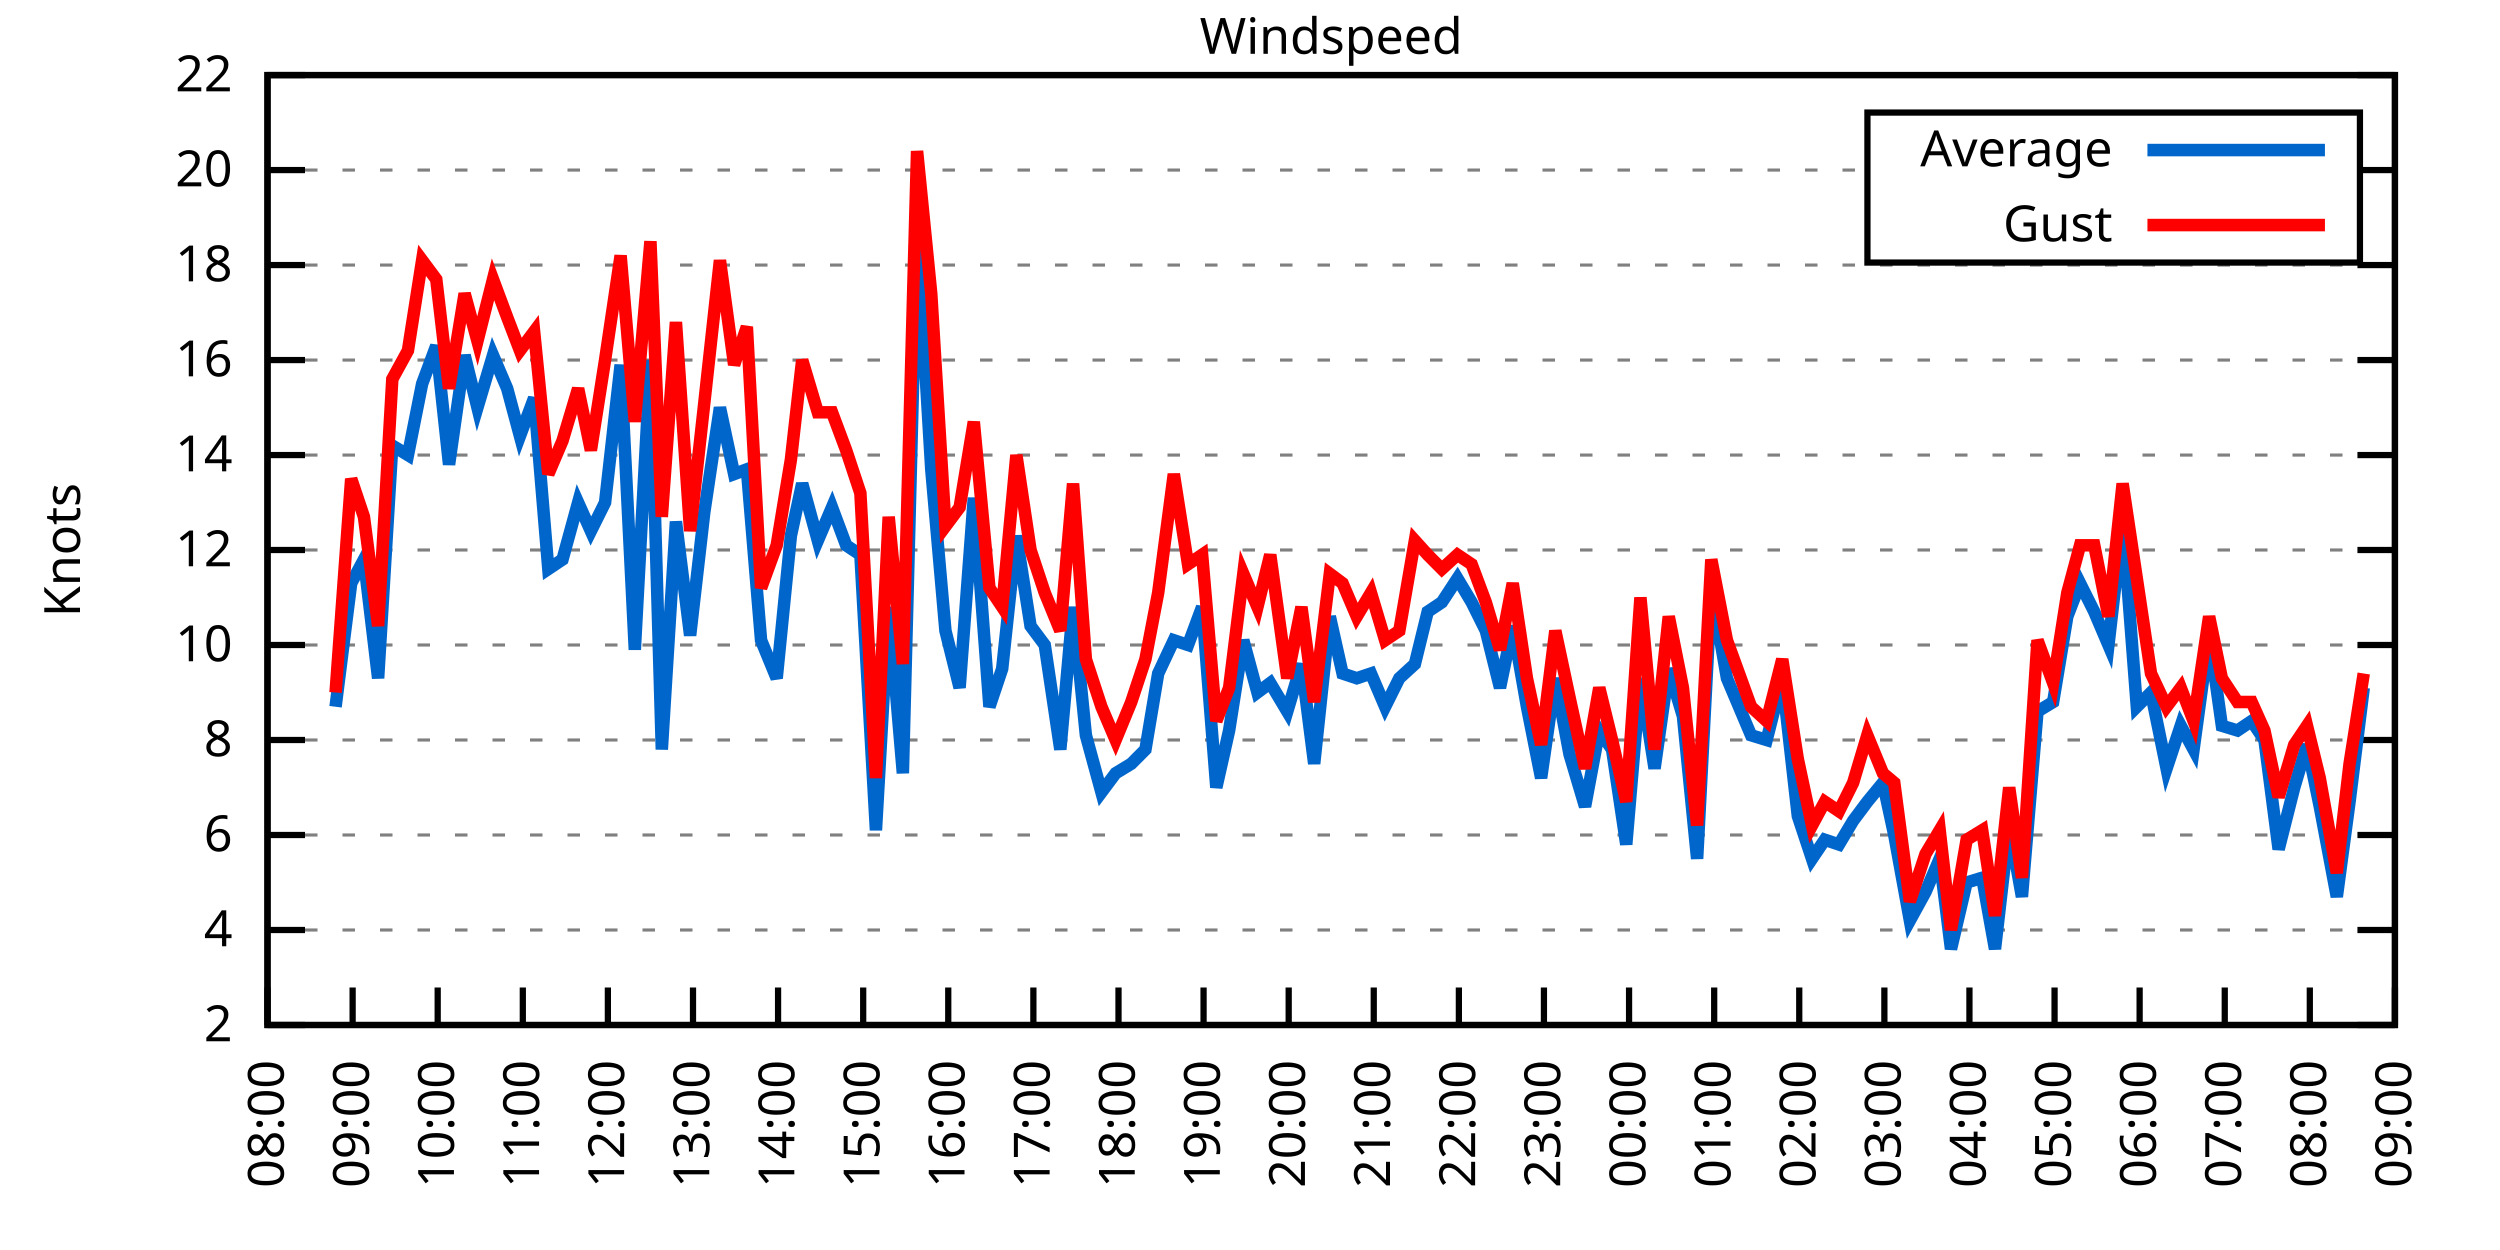
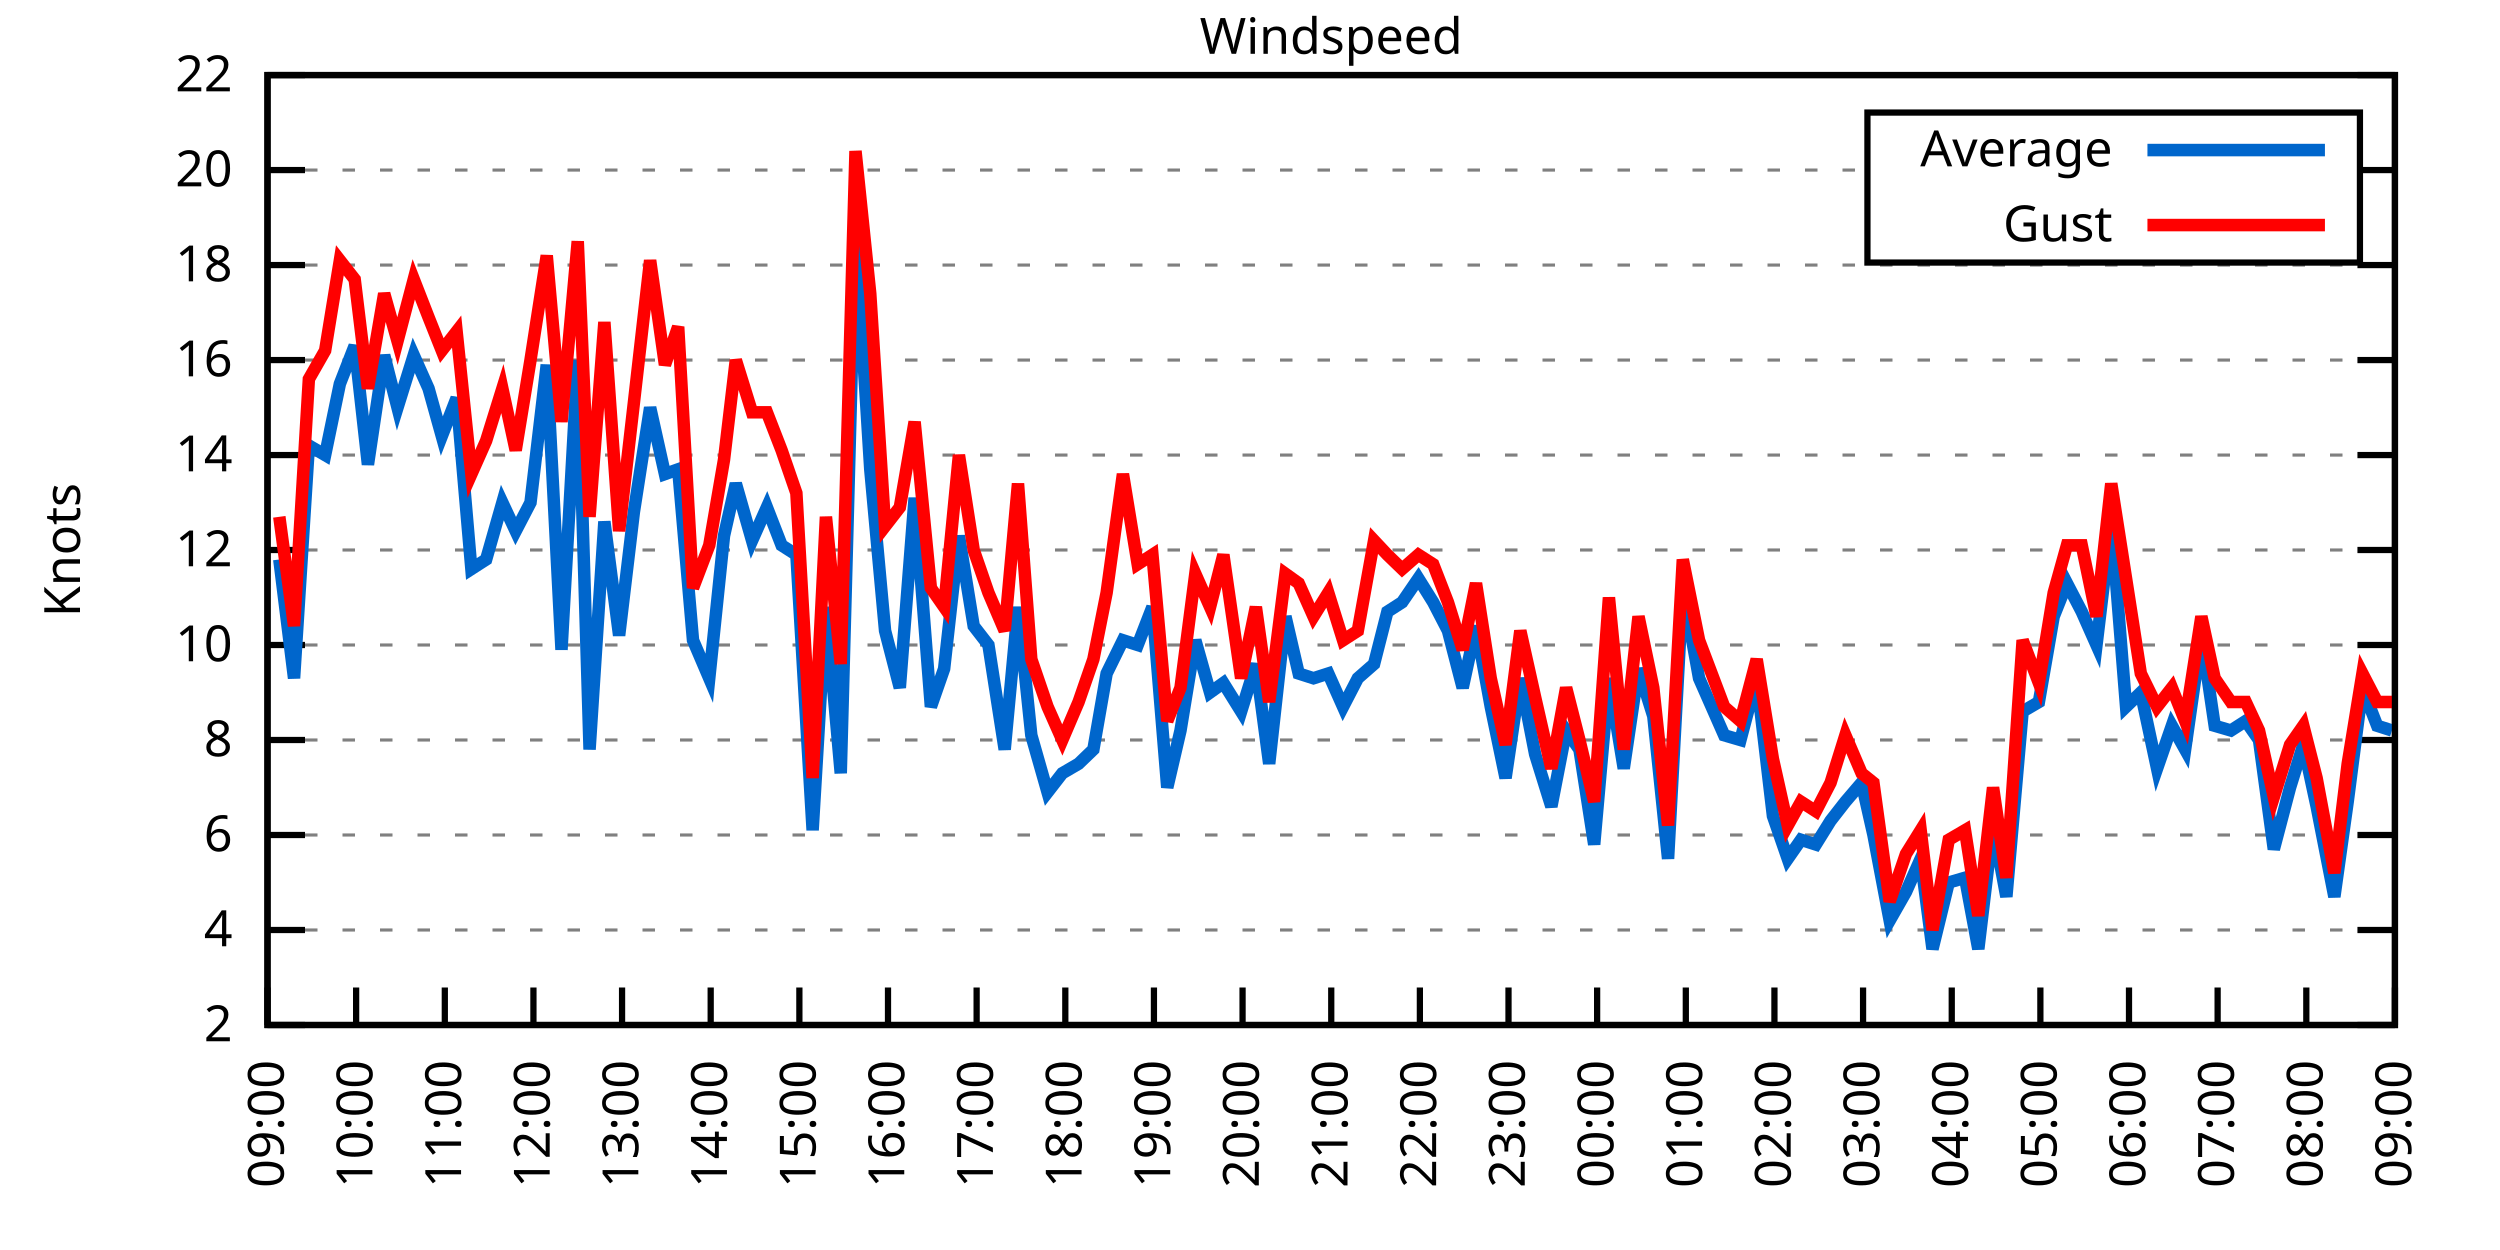
<svg xmlns="http://www.w3.org/2000/svg" xmlns:xlink="http://www.w3.org/1999/xlink" width="400" height="200" viewBox="0 0 400 200">
  <g id="gnuplot_canvas">
    <rect x="0" y="0" width="400" height="200" fill="none" />
    <defs>
      <circle id="gpDot" r="0.5" stroke-width="0.5" stroke="currentColor" />
      <path id="gpPt0" stroke-width="0.333" stroke="currentColor" d="M-1,0 h2 M0,-1 v2" />
      <path id="gpPt1" stroke-width="0.333" stroke="currentColor" d="M-1,-1 L1,1 M1,-1 L-1,1" />
      <path id="gpPt2" stroke-width="0.333" stroke="currentColor" d="M-1,0 L1,0 M0,-1 L0,1 M-1,-1 L1,1 M-1,1 L1,-1" />
      <rect id="gpPt3" stroke-width="0.333" stroke="currentColor" x="-1" y="-1" width="2" height="2" />
      <rect id="gpPt4" stroke-width="0.333" stroke="currentColor" fill="currentColor" x="-1" y="-1" width="2" height="2" />
      <circle id="gpPt5" stroke-width="0.333" stroke="currentColor" cx="0" cy="0" r="1" />
      <use xlink:href="#gpPt5" id="gpPt6" fill="currentColor" stroke="none" />
      <path id="gpPt7" stroke-width="0.333" stroke="currentColor" d="M0,-1.33 L-1.33,0.67 L1.33,0.67 z" />
      <use xlink:href="#gpPt7" id="gpPt8" fill="currentColor" stroke="none" />
      <use xlink:href="#gpPt7" id="gpPt9" stroke="currentColor" transform="rotate(180)" />
      <use xlink:href="#gpPt9" id="gpPt10" fill="currentColor" stroke="none" />
      <use xlink:href="#gpPt3" id="gpPt11" stroke="currentColor" transform="rotate(45)" />
      <use xlink:href="#gpPt11" id="gpPt12" fill="currentColor" stroke="none" />
      <path id="gpPt13" stroke-width="0.333" stroke="currentColor" d="M0,1.330 L1.265,0.411 L0.782,-1.067 L-0.782,-1.076 L-1.265,0.411 z" />
      <use xlink:href="#gpPt13" id="gpPt14" fill="currentColor" stroke="none" />
      <filter id="textbox" filterUnits="objectBoundingBox" x="0" y="0" height="1" width="1">
        <feFlood flood-color="white" flood-opacity="1" result="bgnd" />
        <feComposite in="SourceGraphic" in2="bgnd" operator="atop" />
      </filter>
      <filter id="greybox" filterUnits="objectBoundingBox" x="0" y="0" height="1" width="1">
        <feFlood flood-color="lightgrey" flood-opacity="1" result="grey" />
        <feComposite in="SourceGraphic" in2="grey" operator="atop" />
      </filter>
    </defs>
    <g fill="none" color="white" stroke="currentColor" stroke-width="1.00" stroke-linecap="butt" stroke-linejoin="miter">
</g>
    <g fill="none" color="black" stroke="currentColor" stroke-width="1.00" stroke-linecap="butt" stroke-linejoin="miter">
      <g stroke="none" shape-rendering="crispEdges">
        <polygon fill="rgb(255, 255, 255)" points="42.80,164.00 383.18,164.00 383.18,12.02 42.80,12.02 " />
      </g>
    </g>
    <g fill="none" color="black" stroke="currentColor" stroke-width="1.00" stroke-linecap="butt" stroke-linejoin="miter">
</g>
    <g fill="none" color="black" stroke="black" stroke-width="0.50" stroke-linecap="butt" stroke-linejoin="miter">
</g>
    <g fill="none" color="gray" stroke="currentColor" stroke-width="0.50" stroke-linecap="butt" stroke-linejoin="miter">
      <path stroke="gray" stroke-dasharray="2,4" class="gridline" d="M42.80,164.00 L383.19,164.00  " />
    </g>
    <g fill="none" color="gray" stroke="gray" stroke-width="1.00" stroke-linecap="butt" stroke-linejoin="miter">
</g>
    <g fill="none" color="black" stroke="currentColor" stroke-width="1.00" stroke-linecap="butt" stroke-linejoin="miter">
      <path stroke="black" d="M42.80,164.00 L48.80,164.00 M383.19,164.00 L377.19,164.00  " />
      <g transform="translate(37.20,166.60)" stroke="none" fill="black" font-family="Sans" font-size="8.00" text-anchor="end">
        <text>
          <tspan font-family="Sans"> 2</tspan>
        </text>
      </g>
    </g>
    <g fill="none" color="black" stroke="currentColor" stroke-width="1.00" stroke-linecap="butt" stroke-linejoin="miter">
</g>
    <g fill="none" color="black" stroke="black" stroke-width="0.50" stroke-linecap="butt" stroke-linejoin="miter">
</g>
    <g fill="none" color="gray" stroke="currentColor" stroke-width="0.50" stroke-linecap="butt" stroke-linejoin="miter">
      <path stroke="gray" stroke-dasharray="2,4" class="gridline" d="M42.80,148.80 L383.19,148.80  " />
    </g>
    <g fill="none" color="gray" stroke="gray" stroke-width="1.00" stroke-linecap="butt" stroke-linejoin="miter">
</g>
    <g fill="none" color="black" stroke="currentColor" stroke-width="1.00" stroke-linecap="butt" stroke-linejoin="miter">
      <path stroke="black" d="M42.80,148.80 L48.80,148.80 M383.19,148.80 L377.19,148.80  " />
      <g transform="translate(37.20,151.40)" stroke="none" fill="black" font-family="Sans" font-size="8.00" text-anchor="end">
        <text>
          <tspan font-family="Sans"> 4</tspan>
        </text>
      </g>
    </g>
    <g fill="none" color="black" stroke="currentColor" stroke-width="1.00" stroke-linecap="butt" stroke-linejoin="miter">
</g>
    <g fill="none" color="black" stroke="black" stroke-width="0.50" stroke-linecap="butt" stroke-linejoin="miter">
</g>
    <g fill="none" color="gray" stroke="currentColor" stroke-width="0.50" stroke-linecap="butt" stroke-linejoin="miter">
      <path stroke="gray" stroke-dasharray="2,4" class="gridline" d="M42.80,133.60 L383.19,133.60  " />
    </g>
    <g fill="none" color="gray" stroke="gray" stroke-width="1.00" stroke-linecap="butt" stroke-linejoin="miter">
</g>
    <g fill="none" color="black" stroke="currentColor" stroke-width="1.00" stroke-linecap="butt" stroke-linejoin="miter">
      <path stroke="black" d="M42.80,133.60 L48.80,133.60 M383.19,133.60 L377.19,133.60  " />
      <g transform="translate(37.20,136.20)" stroke="none" fill="black" font-family="Sans" font-size="8.00" text-anchor="end">
        <text>
          <tspan font-family="Sans"> 6</tspan>
        </text>
      </g>
    </g>
    <g fill="none" color="black" stroke="currentColor" stroke-width="1.00" stroke-linecap="butt" stroke-linejoin="miter">
</g>
    <g fill="none" color="black" stroke="black" stroke-width="0.50" stroke-linecap="butt" stroke-linejoin="miter">
</g>
    <g fill="none" color="gray" stroke="currentColor" stroke-width="0.50" stroke-linecap="butt" stroke-linejoin="miter">
      <path stroke="gray" stroke-dasharray="2,4" class="gridline" d="M42.80,118.40 L383.19,118.40  " />
    </g>
    <g fill="none" color="gray" stroke="gray" stroke-width="1.00" stroke-linecap="butt" stroke-linejoin="miter">
</g>
    <g fill="none" color="black" stroke="currentColor" stroke-width="1.00" stroke-linecap="butt" stroke-linejoin="miter">
      <path stroke="black" d="M42.80,118.40 L48.80,118.40 M383.19,118.40 L377.19,118.40  " />
      <g transform="translate(37.20,121.00)" stroke="none" fill="black" font-family="Sans" font-size="8.00" text-anchor="end">
        <text>
          <tspan font-family="Sans"> 8</tspan>
        </text>
      </g>
    </g>
    <g fill="none" color="black" stroke="currentColor" stroke-width="1.00" stroke-linecap="butt" stroke-linejoin="miter">
</g>
    <g fill="none" color="black" stroke="black" stroke-width="0.50" stroke-linecap="butt" stroke-linejoin="miter">
</g>
    <g fill="none" color="gray" stroke="currentColor" stroke-width="0.50" stroke-linecap="butt" stroke-linejoin="miter">
      <path stroke="gray" stroke-dasharray="2,4" class="gridline" d="M42.80,103.20 L383.19,103.20  " />
    </g>
    <g fill="none" color="gray" stroke="gray" stroke-width="1.00" stroke-linecap="butt" stroke-linejoin="miter">
</g>
    <g fill="none" color="black" stroke="currentColor" stroke-width="1.00" stroke-linecap="butt" stroke-linejoin="miter">
      <path stroke="black" d="M42.80,103.20 L48.80,103.20 M383.19,103.20 L377.19,103.20  " />
      <g transform="translate(37.20,105.80)" stroke="none" fill="black" font-family="Sans" font-size="8.00" text-anchor="end">
        <text>
          <tspan font-family="Sans"> 10</tspan>
        </text>
      </g>
    </g>
    <g fill="none" color="black" stroke="currentColor" stroke-width="1.00" stroke-linecap="butt" stroke-linejoin="miter">
</g>
    <g fill="none" color="black" stroke="black" stroke-width="0.50" stroke-linecap="butt" stroke-linejoin="miter">
</g>
    <g fill="none" color="gray" stroke="currentColor" stroke-width="0.50" stroke-linecap="butt" stroke-linejoin="miter">
      <path stroke="gray" stroke-dasharray="2,4" class="gridline" d="M42.80,88.00 L383.19,88.00  " />
    </g>
    <g fill="none" color="gray" stroke="gray" stroke-width="1.00" stroke-linecap="butt" stroke-linejoin="miter">
</g>
    <g fill="none" color="black" stroke="currentColor" stroke-width="1.00" stroke-linecap="butt" stroke-linejoin="miter">
      <path stroke="black" d="M42.80,88.00 L48.80,88.00 M383.19,88.00 L377.19,88.00  " />
      <g transform="translate(37.20,90.60)" stroke="none" fill="black" font-family="Sans" font-size="8.00" text-anchor="end">
        <text>
          <tspan font-family="Sans"> 12</tspan>
        </text>
      </g>
    </g>
    <g fill="none" color="black" stroke="currentColor" stroke-width="1.00" stroke-linecap="butt" stroke-linejoin="miter">
</g>
    <g fill="none" color="black" stroke="black" stroke-width="0.50" stroke-linecap="butt" stroke-linejoin="miter">
</g>
    <g fill="none" color="gray" stroke="currentColor" stroke-width="0.50" stroke-linecap="butt" stroke-linejoin="miter">
      <path stroke="gray" stroke-dasharray="2,4" class="gridline" d="M42.80,72.81 L383.19,72.81  " />
    </g>
    <g fill="none" color="gray" stroke="gray" stroke-width="1.00" stroke-linecap="butt" stroke-linejoin="miter">
</g>
    <g fill="none" color="black" stroke="currentColor" stroke-width="1.00" stroke-linecap="butt" stroke-linejoin="miter">
      <path stroke="black" d="M42.80,72.81 L48.80,72.81 M383.19,72.81 L377.19,72.81  " />
      <g transform="translate(37.20,75.41)" stroke="none" fill="black" font-family="Sans" font-size="8.00" text-anchor="end">
        <text>
          <tspan font-family="Sans"> 14</tspan>
        </text>
      </g>
    </g>
    <g fill="none" color="black" stroke="currentColor" stroke-width="1.00" stroke-linecap="butt" stroke-linejoin="miter">
</g>
    <g fill="none" color="black" stroke="black" stroke-width="0.50" stroke-linecap="butt" stroke-linejoin="miter">
</g>
    <g fill="none" color="gray" stroke="currentColor" stroke-width="0.50" stroke-linecap="butt" stroke-linejoin="miter">
      <path stroke="gray" stroke-dasharray="2,4" class="gridline" d="M42.80,57.61 L383.19,57.61  " />
    </g>
    <g fill="none" color="gray" stroke="gray" stroke-width="1.00" stroke-linecap="butt" stroke-linejoin="miter">
</g>
    <g fill="none" color="black" stroke="currentColor" stroke-width="1.00" stroke-linecap="butt" stroke-linejoin="miter">
      <path stroke="black" d="M42.80,57.61 L48.80,57.61 M383.19,57.61 L377.19,57.61  " />
      <g transform="translate(37.20,60.21)" stroke="none" fill="black" font-family="Sans" font-size="8.00" text-anchor="end">
        <text>
          <tspan font-family="Sans"> 16</tspan>
        </text>
      </g>
    </g>
    <g fill="none" color="black" stroke="currentColor" stroke-width="1.00" stroke-linecap="butt" stroke-linejoin="miter">
</g>
    <g fill="none" color="black" stroke="black" stroke-width="0.50" stroke-linecap="butt" stroke-linejoin="miter">
</g>
    <g fill="none" color="gray" stroke="currentColor" stroke-width="0.50" stroke-linecap="butt" stroke-linejoin="miter">
      <path stroke="gray" stroke-dasharray="2,4" class="gridline" d="M42.80,42.41 L383.19,42.41  " />
    </g>
    <g fill="none" color="gray" stroke="gray" stroke-width="1.00" stroke-linecap="butt" stroke-linejoin="miter">
</g>
    <g fill="none" color="black" stroke="currentColor" stroke-width="1.00" stroke-linecap="butt" stroke-linejoin="miter">
      <path stroke="black" d="M42.80,42.41 L48.80,42.41 M383.19,42.41 L377.19,42.41  " />
      <g transform="translate(37.20,45.01)" stroke="none" fill="black" font-family="Sans" font-size="8.00" text-anchor="end">
        <text>
          <tspan font-family="Sans"> 18</tspan>
        </text>
      </g>
    </g>
    <g fill="none" color="black" stroke="currentColor" stroke-width="1.00" stroke-linecap="butt" stroke-linejoin="miter">
</g>
    <g fill="none" color="black" stroke="black" stroke-width="0.50" stroke-linecap="butt" stroke-linejoin="miter">
</g>
    <g fill="none" color="gray" stroke="currentColor" stroke-width="0.50" stroke-linecap="butt" stroke-linejoin="miter">
      <path stroke="gray" stroke-dasharray="2,4" class="gridline" d="M42.80,27.21 L298.79,27.21 M377.59,27.21 L383.19,27.21  " />
    </g>
    <g fill="none" color="gray" stroke="gray" stroke-width="1.00" stroke-linecap="butt" stroke-linejoin="miter">
</g>
    <g fill="none" color="black" stroke="currentColor" stroke-width="1.00" stroke-linecap="butt" stroke-linejoin="miter">
      <path stroke="black" d="M42.80,27.21 L48.80,27.21 M383.19,27.21 L377.19,27.21  " />
      <g transform="translate(37.20,29.81)" stroke="none" fill="black" font-family="Sans" font-size="8.00" text-anchor="end">
        <text>
          <tspan font-family="Sans"> 20</tspan>
        </text>
      </g>
    </g>
    <g fill="none" color="black" stroke="currentColor" stroke-width="1.00" stroke-linecap="butt" stroke-linejoin="miter">
</g>
    <g fill="none" color="black" stroke="black" stroke-width="0.50" stroke-linecap="butt" stroke-linejoin="miter">
</g>
    <g fill="none" color="gray" stroke="currentColor" stroke-width="0.50" stroke-linecap="butt" stroke-linejoin="miter">
      <path stroke="gray" stroke-dasharray="2,4" class="gridline" d="M42.80,12.01 L383.19,12.01  " />
    </g>
    <g fill="none" color="gray" stroke="gray" stroke-width="1.00" stroke-linecap="butt" stroke-linejoin="miter">
</g>
    <g fill="none" color="black" stroke="currentColor" stroke-width="1.00" stroke-linecap="butt" stroke-linejoin="miter">
      <path stroke="black" d="M42.80,12.01 L48.80,12.01 M383.19,12.01 L377.19,12.01  " />
      <g transform="translate(37.20,14.61)" stroke="none" fill="black" font-family="Sans" font-size="8.00" text-anchor="end">
        <text>
          <tspan font-family="Sans"> 22</tspan>
        </text>
      </g>
    </g>
    <g fill="none" color="black" stroke="currentColor" stroke-width="1.00" stroke-linecap="butt" stroke-linejoin="miter">
      <path stroke="black" d="M42.80,164.00 L42.80,158.00  " />
      <g transform="translate(45.40,169.60) rotate(270.00)" stroke="none" fill="black" font-family="Sans" font-size="8.00" text-anchor="end">
        <text>
-           <tspan font-family="Sans">08:00</tspan>
-         </text>
-       </g>
-     </g>
-     <g fill="none" color="black" stroke="currentColor" stroke-width="1.00" stroke-linecap="butt" stroke-linejoin="miter">
-       <path stroke="black" d="M56.42,164.00 L56.42,158.00  " />
-       <g transform="translate(59.02,169.60) rotate(270.00)" stroke="none" fill="black" font-family="Sans" font-size="8.00" text-anchor="end">
-         <text>
          <tspan font-family="Sans">09:00</tspan>
        </text>
      </g>
    </g>
    <g fill="none" color="black" stroke="currentColor" stroke-width="1.00" stroke-linecap="butt" stroke-linejoin="miter">
-       <path stroke="black" d="M70.03,164.00 L70.03,158.00  " />
-       <g transform="translate(72.63,169.60) rotate(270.00)" stroke="none" fill="black" font-family="Sans" font-size="8.00" text-anchor="end">
+       <path stroke="black" d="M56.98,164.00 L56.98,158.00  " />
+       <g transform="translate(59.58,169.60) rotate(270.00)" stroke="none" fill="black" font-family="Sans" font-size="8.00" text-anchor="end">
        <text>
          <tspan font-family="Sans">10:00</tspan>
        </text>
      </g>
    </g>
    <g fill="none" color="black" stroke="currentColor" stroke-width="1.00" stroke-linecap="butt" stroke-linejoin="miter">
-       <path stroke="black" d="M83.65,164.00 L83.65,158.00  " />
-       <g transform="translate(86.25,169.60) rotate(270.00)" stroke="none" fill="black" font-family="Sans" font-size="8.00" text-anchor="end">
+       <path stroke="black" d="M71.17,164.00 L71.17,158.00  " />
+       <g transform="translate(73.77,169.60) rotate(270.00)" stroke="none" fill="black" font-family="Sans" font-size="8.00" text-anchor="end">
        <text>
          <tspan font-family="Sans">11:00</tspan>
        </text>
      </g>
    </g>
    <g fill="none" color="black" stroke="currentColor" stroke-width="1.00" stroke-linecap="butt" stroke-linejoin="miter">
-       <path stroke="black" d="M97.26,164.00 L97.26,158.00  " />
-       <g transform="translate(99.86,169.60) rotate(270.00)" stroke="none" fill="black" font-family="Sans" font-size="8.00" text-anchor="end">
+       <path stroke="black" d="M85.35,164.00 L85.35,158.00  " />
+       <g transform="translate(87.95,169.60) rotate(270.00)" stroke="none" fill="black" font-family="Sans" font-size="8.00" text-anchor="end">
        <text>
          <tspan font-family="Sans">12:00</tspan>
        </text>
      </g>
    </g>
    <g fill="none" color="black" stroke="currentColor" stroke-width="1.00" stroke-linecap="butt" stroke-linejoin="miter">
-       <path stroke="black" d="M110.88,164.00 L110.88,158.00  " />
-       <g transform="translate(113.48,169.60) rotate(270.00)" stroke="none" fill="black" font-family="Sans" font-size="8.00" text-anchor="end">
+       <path stroke="black" d="M99.53,164.00 L99.53,158.00  " />
+       <g transform="translate(102.13,169.60) rotate(270.00)" stroke="none" fill="black" font-family="Sans" font-size="8.00" text-anchor="end">
        <text>
          <tspan font-family="Sans">13:00</tspan>
        </text>
      </g>
    </g>
    <g fill="none" color="black" stroke="currentColor" stroke-width="1.00" stroke-linecap="butt" stroke-linejoin="miter">
-       <path stroke="black" d="M124.49,164.00 L124.49,158.00  " />
-       <g transform="translate(127.09,169.60) rotate(270.00)" stroke="none" fill="black" font-family="Sans" font-size="8.00" text-anchor="end">
+       <path stroke="black" d="M113.71,164.00 L113.71,158.00  " />
+       <g transform="translate(116.31,169.60) rotate(270.00)" stroke="none" fill="black" font-family="Sans" font-size="8.00" text-anchor="end">
        <text>
          <tspan font-family="Sans">14:00</tspan>
        </text>
      </g>
    </g>
    <g fill="none" color="black" stroke="currentColor" stroke-width="1.00" stroke-linecap="butt" stroke-linejoin="miter">
-       <path stroke="black" d="M138.11,164.00 L138.11,158.00  " />
-       <g transform="translate(140.71,169.60) rotate(270.00)" stroke="none" fill="black" font-family="Sans" font-size="8.00" text-anchor="end">
+       <path stroke="black" d="M127.90,164.00 L127.90,158.00  " />
+       <g transform="translate(130.50,169.60) rotate(270.00)" stroke="none" fill="black" font-family="Sans" font-size="8.00" text-anchor="end">
        <text>
          <tspan font-family="Sans">15:00</tspan>
        </text>
      </g>
    </g>
    <g fill="none" color="black" stroke="currentColor" stroke-width="1.00" stroke-linecap="butt" stroke-linejoin="miter">
-       <path stroke="black" d="M151.72,164.00 L151.72,158.00  " />
-       <g transform="translate(154.32,169.60) rotate(270.00)" stroke="none" fill="black" font-family="Sans" font-size="8.00" text-anchor="end">
+       <path stroke="black" d="M142.08,164.00 L142.08,158.00  " />
+       <g transform="translate(144.68,169.60) rotate(270.00)" stroke="none" fill="black" font-family="Sans" font-size="8.00" text-anchor="end">
        <text>
          <tspan font-family="Sans">16:00</tspan>
        </text>
      </g>
    </g>
    <g fill="none" color="black" stroke="currentColor" stroke-width="1.00" stroke-linecap="butt" stroke-linejoin="miter">
-       <path stroke="black" d="M165.34,164.00 L165.34,158.00  " />
-       <g transform="translate(167.94,169.60) rotate(270.00)" stroke="none" fill="black" font-family="Sans" font-size="8.00" text-anchor="end">
+       <path stroke="black" d="M156.26,164.00 L156.26,158.00  " />
+       <g transform="translate(158.86,169.60) rotate(270.00)" stroke="none" fill="black" font-family="Sans" font-size="8.00" text-anchor="end">
        <text>
          <tspan font-family="Sans">17:00</tspan>
        </text>
      </g>
    </g>
    <g fill="none" color="black" stroke="currentColor" stroke-width="1.00" stroke-linecap="butt" stroke-linejoin="miter">
-       <path stroke="black" d="M178.96,164.00 L178.96,158.00  " />
-       <g transform="translate(181.56,169.60) rotate(270.00)" stroke="none" fill="black" font-family="Sans" font-size="8.00" text-anchor="end">
+       <path stroke="black" d="M170.45,164.00 L170.45,158.00  " />
+       <g transform="translate(173.05,169.60) rotate(270.00)" stroke="none" fill="black" font-family="Sans" font-size="8.00" text-anchor="end">
        <text>
          <tspan font-family="Sans">18:00</tspan>
        </text>
      </g>
    </g>
    <g fill="none" color="black" stroke="currentColor" stroke-width="1.00" stroke-linecap="butt" stroke-linejoin="miter">
-       <path stroke="black" d="M192.57,164.00 L192.57,158.00  " />
-       <g transform="translate(195.17,169.60) rotate(270.00)" stroke="none" fill="black" font-family="Sans" font-size="8.00" text-anchor="end">
+       <path stroke="black" d="M184.63,164.00 L184.63,158.00  " />
+       <g transform="translate(187.23,169.60) rotate(270.00)" stroke="none" fill="black" font-family="Sans" font-size="8.00" text-anchor="end">
        <text>
          <tspan font-family="Sans">19:00</tspan>
        </text>
      </g>
    </g>
    <g fill="none" color="black" stroke="currentColor" stroke-width="1.00" stroke-linecap="butt" stroke-linejoin="miter">
-       <path stroke="black" d="M206.19,164.00 L206.19,158.00  " />
-       <g transform="translate(208.79,169.60) rotate(270.00)" stroke="none" fill="black" font-family="Sans" font-size="8.00" text-anchor="end">
+       <path stroke="black" d="M198.81,164.00 L198.81,158.00  " />
+       <g transform="translate(201.41,169.60) rotate(270.00)" stroke="none" fill="black" font-family="Sans" font-size="8.00" text-anchor="end">
        <text>
          <tspan font-family="Sans">20:00</tspan>
        </text>
      </g>
    </g>
    <g fill="none" color="black" stroke="currentColor" stroke-width="1.00" stroke-linecap="butt" stroke-linejoin="miter">
-       <path stroke="black" d="M219.80,164.00 L219.80,158.00  " />
-       <g transform="translate(222.40,169.60) rotate(270.00)" stroke="none" fill="black" font-family="Sans" font-size="8.00" text-anchor="end">
+       <path stroke="black" d="M213.00,164.00 L213.00,158.00  " />
+       <g transform="translate(215.60,169.60) rotate(270.00)" stroke="none" fill="black" font-family="Sans" font-size="8.00" text-anchor="end">
        <text>
          <tspan font-family="Sans">21:00</tspan>
        </text>
      </g>
    </g>
    <g fill="none" color="black" stroke="currentColor" stroke-width="1.00" stroke-linecap="butt" stroke-linejoin="miter">
-       <path stroke="black" d="M233.42,164.00 L233.42,158.00  " />
-       <g transform="translate(236.02,169.60) rotate(270.00)" stroke="none" fill="black" font-family="Sans" font-size="8.00" text-anchor="end">
+       <path stroke="black" d="M227.18,164.00 L227.18,158.00  " />
+       <g transform="translate(229.78,169.60) rotate(270.00)" stroke="none" fill="black" font-family="Sans" font-size="8.00" text-anchor="end">
        <text>
          <tspan font-family="Sans">22:00</tspan>
        </text>
      </g>
    </g>
    <g fill="none" color="black" stroke="currentColor" stroke-width="1.00" stroke-linecap="butt" stroke-linejoin="miter">
-       <path stroke="black" d="M247.03,164.00 L247.03,158.00  " />
-       <g transform="translate(249.63,169.60) rotate(270.00)" stroke="none" fill="black" font-family="Sans" font-size="8.00" text-anchor="end">
+       <path stroke="black" d="M241.36,164.00 L241.36,158.00  " />
+       <g transform="translate(243.96,169.60) rotate(270.00)" stroke="none" fill="black" font-family="Sans" font-size="8.00" text-anchor="end">
        <text>
          <tspan font-family="Sans">23:00</tspan>
        </text>
      </g>
    </g>
    <g fill="none" color="black" stroke="currentColor" stroke-width="1.00" stroke-linecap="butt" stroke-linejoin="miter">
-       <path stroke="black" d="M260.65,164.00 L260.65,158.00  " />
-       <g transform="translate(263.25,169.60) rotate(270.00)" stroke="none" fill="black" font-family="Sans" font-size="8.00" text-anchor="end">
+       <path stroke="black" d="M255.54,164.00 L255.54,158.00  " />
+       <g transform="translate(258.14,169.60) rotate(270.00)" stroke="none" fill="black" font-family="Sans" font-size="8.00" text-anchor="end">
        <text>
          <tspan font-family="Sans">00:00</tspan>
        </text>
      </g>
    </g>
    <g fill="none" color="black" stroke="currentColor" stroke-width="1.00" stroke-linecap="butt" stroke-linejoin="miter">
-       <path stroke="black" d="M274.27,164.00 L274.27,158.00  " />
-       <g transform="translate(276.87,169.60) rotate(270.00)" stroke="none" fill="black" font-family="Sans" font-size="8.00" text-anchor="end">
+       <path stroke="black" d="M269.73,164.00 L269.73,158.00  " />
+       <g transform="translate(272.33,169.60) rotate(270.00)" stroke="none" fill="black" font-family="Sans" font-size="8.00" text-anchor="end">
        <text>
          <tspan font-family="Sans">01:00</tspan>
        </text>
      </g>
    </g>
    <g fill="none" color="black" stroke="currentColor" stroke-width="1.00" stroke-linecap="butt" stroke-linejoin="miter">
-       <path stroke="black" d="M287.88,164.00 L287.88,158.00  " />
-       <g transform="translate(290.48,169.60) rotate(270.00)" stroke="none" fill="black" font-family="Sans" font-size="8.00" text-anchor="end">
+       <path stroke="black" d="M283.91,164.00 L283.91,158.00  " />
+       <g transform="translate(286.51,169.60) rotate(270.00)" stroke="none" fill="black" font-family="Sans" font-size="8.00" text-anchor="end">
        <text>
          <tspan font-family="Sans">02:00</tspan>
        </text>
      </g>
    </g>
    <g fill="none" color="black" stroke="currentColor" stroke-width="1.00" stroke-linecap="butt" stroke-linejoin="miter">
-       <path stroke="black" d="M301.50,164.00 L301.50,158.00  " />
-       <g transform="translate(304.10,169.60) rotate(270.00)" stroke="none" fill="black" font-family="Sans" font-size="8.00" text-anchor="end">
+       <path stroke="black" d="M298.09,164.00 L298.09,158.00  " />
+       <g transform="translate(300.69,169.60) rotate(270.00)" stroke="none" fill="black" font-family="Sans" font-size="8.00" text-anchor="end">
        <text>
          <tspan font-family="Sans">03:00</tspan>
        </text>
      </g>
    </g>
    <g fill="none" color="black" stroke="currentColor" stroke-width="1.00" stroke-linecap="butt" stroke-linejoin="miter">
-       <path stroke="black" d="M315.11,164.00 L315.11,158.00  " />
-       <g transform="translate(317.71,169.60) rotate(270.00)" stroke="none" fill="black" font-family="Sans" font-size="8.00" text-anchor="end">
+       <path stroke="black" d="M312.28,164.00 L312.28,158.00  " />
+       <g transform="translate(314.88,169.60) rotate(270.00)" stroke="none" fill="black" font-family="Sans" font-size="8.00" text-anchor="end">
        <text>
          <tspan font-family="Sans">04:00</tspan>
        </text>
      </g>
    </g>
    <g fill="none" color="black" stroke="currentColor" stroke-width="1.00" stroke-linecap="butt" stroke-linejoin="miter">
-       <path stroke="black" d="M328.73,164.00 L328.73,158.00  " />
-       <g transform="translate(331.33,169.60) rotate(270.00)" stroke="none" fill="black" font-family="Sans" font-size="8.00" text-anchor="end">
+       <path stroke="black" d="M326.46,164.00 L326.46,158.00  " />
+       <g transform="translate(329.06,169.60) rotate(270.00)" stroke="none" fill="black" font-family="Sans" font-size="8.00" text-anchor="end">
        <text>
          <tspan font-family="Sans">05:00</tspan>
        </text>
      </g>
    </g>
    <g fill="none" color="black" stroke="currentColor" stroke-width="1.00" stroke-linecap="butt" stroke-linejoin="miter">
-       <path stroke="black" d="M342.34,164.00 L342.34,158.00  " />
-       <g transform="translate(344.94,169.60) rotate(270.00)" stroke="none" fill="black" font-family="Sans" font-size="8.00" text-anchor="end">
+       <path stroke="black" d="M340.64,164.00 L340.64,158.00  " />
+       <g transform="translate(343.24,169.60) rotate(270.00)" stroke="none" fill="black" font-family="Sans" font-size="8.00" text-anchor="end">
        <text>
          <tspan font-family="Sans">06:00</tspan>
        </text>
      </g>
    </g>
    <g fill="none" color="black" stroke="currentColor" stroke-width="1.00" stroke-linecap="butt" stroke-linejoin="miter">
-       <path stroke="black" d="M355.96,164.00 L355.96,158.00  " />
-       <g transform="translate(358.56,169.60) rotate(270.00)" stroke="none" fill="black" font-family="Sans" font-size="8.00" text-anchor="end">
+       <path stroke="black" d="M354.82,164.00 L354.82,158.00  " />
+       <g transform="translate(357.42,169.60) rotate(270.00)" stroke="none" fill="black" font-family="Sans" font-size="8.00" text-anchor="end">
        <text>
          <tspan font-family="Sans">07:00</tspan>
        </text>
      </g>
    </g>
    <g fill="none" color="black" stroke="currentColor" stroke-width="1.00" stroke-linecap="butt" stroke-linejoin="miter">
-       <path stroke="black" d="M369.57,164.00 L369.57,158.00  " />
-       <g transform="translate(372.17,169.60) rotate(270.00)" stroke="none" fill="black" font-family="Sans" font-size="8.00" text-anchor="end">
+       <path stroke="black" d="M369.01,164.00 L369.01,158.00  " />
+       <g transform="translate(371.61,169.60) rotate(270.00)" stroke="none" fill="black" font-family="Sans" font-size="8.00" text-anchor="end">
        <text>
          <tspan font-family="Sans">08:00</tspan>
        </text>
      </g>
    </g>
    <g fill="none" color="black" stroke="currentColor" stroke-width="1.00" stroke-linecap="butt" stroke-linejoin="miter">
      <path stroke="black" d="M383.19,164.00 L383.19,158.00  " />
      <g transform="translate(385.79,169.60) rotate(270.00)" stroke="none" fill="black" font-family="Sans" font-size="8.00" text-anchor="end">
        <text>
          <tspan font-family="Sans">09:00</tspan>
        </text>
      </g>
    </g>
    <g fill="none" color="black" stroke="currentColor" stroke-width="1.00" stroke-linecap="butt" stroke-linejoin="miter">
</g>
    <g fill="none" color="black" stroke="currentColor" stroke-width="1.00" stroke-linecap="butt" stroke-linejoin="miter">
      <path stroke="black" d="M42.80,12.01 L42.80,164.00 L383.19,164.00 L383.19,12.01 L42.80,12.01 Z  " />
    </g>
    <g fill="none" color="black" stroke="currentColor" stroke-width="1.00" stroke-linecap="butt" stroke-linejoin="miter">
</g>
    <g fill="none" color="black" stroke="currentColor" stroke-width="1.00" stroke-linecap="butt" stroke-linejoin="miter">
      <path stroke="black" d="M298.79,42.01 L298.79,18.01 L377.59,18.01 L377.59,42.01 L298.79,42.01 Z  " />
    </g>
    <g id="Windspeed_plot_1">
      <g fill="none" color="white" stroke="black" stroke-width="2.00" stroke-linecap="butt" stroke-linejoin="miter">
</g>
      <g fill="none" color="black" stroke="currentColor" stroke-width="2.00" stroke-linecap="butt" stroke-linejoin="miter">
        <g transform="translate(337.99,26.61)" stroke="none" fill="black" font-family="Sans" font-size="8.00" text-anchor="end">
          <text>
            <tspan font-family="Sans">Average</tspan>
          </text>
        </g>
      </g>
      <g fill="none" color="black" stroke="currentColor" stroke-width="2.00" stroke-linecap="butt" stroke-linejoin="miter">
-         <path stroke="rgb(  0, 102, 204)" d="M343.59,24.01 L371.99,24.01 M53.69,113.08 L56.19,93.32 L58.23,89.52 L60.50,108.52 L62.77,71.29 L65.27,72.81   L67.54,61.41 L69.80,55.33 L71.85,74.33 L74.34,56.85 L76.39,65.21 L78.88,56.85 L81.15,62.17 L83.19,69.77   L85.46,63.69 L87.73,91.04 L90.00,89.52 L92.50,80.41 L94.54,84.97 L96.81,80.41 L99.30,58.37 L101.57,103.96   L104.07,57.61 L105.89,119.92 L108.15,83.45 L110.42,101.68 L112.69,81.93 L115.19,65.21 L117.46,75.85 L119.50,75.09   L121.77,102.44 L124.27,108.52 L126.54,85.73 L128.35,77.37 L130.85,86.49 L133.12,81.17 L135.39,87.25 L137.66,88.76   L140.15,132.84 L142.19,97.12 L144.46,123.72 L146.73,37.09 L149.00,75.09 L151.27,100.92 L153.54,110.04 L155.81,79.65   L158.31,113.08 L160.35,107.00 L162.62,85.73 L164.89,100.16 L167.16,103.20 L169.65,119.92 L171.69,97.12 L173.74,117.64   L176.23,126.76 L178.50,123.72 L181.00,122.20 L183.27,119.92 L185.31,107.76 L187.81,102.44 L190.08,103.20 L192.34,97.12   L194.61,126.00 L196.66,116.88 L198.93,102.44 L201.19,110.80 L203.24,109.28 L205.96,113.84 L208.23,106.24 L210.27,122.20   L212.77,98.64 L214.81,107.76 L217.08,108.52 L219.35,107.76 L221.62,113.08 L223.89,108.52 L226.38,106.24 L228.43,97.88   L230.70,96.36 L233.19,92.56 L235.46,96.36 L237.73,100.92 L240.00,110.04 L242.04,100.16 L244.31,113.08 L246.58,124.48   L248.85,108.52 L251.12,120.68 L253.61,129.04 L255.88,116.88 L257.93,119.92 L260.20,135.12 L262.47,108.52 L264.73,122.96   L267.00,107.00 L269.27,114.60 L271.54,137.40 L273.81,94.08 L276.31,108.52 L280.17,117.64 L282.66,118.40 L285.16,108.52   L287.65,130.56 L289.92,137.40 L291.97,134.36 L294.23,135.12 L296.50,131.32 L298.77,128.28 L301.27,125.24 L303.08,133.60   L305.58,147.28 L308.08,142.72 L310.35,137.40 L312.16,151.84 L314.66,141.20 L317.15,140.44 L319.20,151.84 L321.47,132.08   L323.51,143.48 L326.00,113.84 L328.50,112.32 L330.77,98.64 L332.81,93.32 L335.08,97.88 L337.35,103.20 L339.62,83.45   L341.89,113.08 L344.16,110.80 L346.65,122.96 L348.92,116.12 L350.97,119.92 L353.46,101.68 L355.50,116.12 L358.00,116.88   L360.27,115.36 L362.31,118.40 L364.58,135.88 L367.08,126.00 L369.12,119.16 L371.16,129.04 L373.89,143.48 L375.93,128.28   L378.20,110.04  " />
+         <path stroke="rgb(  0, 102, 204)" d="M343.59,24.01 L371.99,24.01 M44.69,89.52 L47.05,108.52 L49.42,71.29 L52.02,72.81 L54.38,61.41 L56.75,55.33   L58.87,74.33 L61.47,56.85 L63.60,65.21 L66.20,56.85 L68.57,62.17 L70.69,69.77 L73.06,63.69 L75.42,91.04   L77.78,89.52 L80.38,80.41 L82.51,84.97 L84.88,80.41 L87.48,58.37 L89.84,103.96 L92.44,57.61 L94.33,119.92   L96.70,83.45 L99.06,101.68 L101.42,81.93 L104.02,65.21 L106.39,75.85 L108.51,75.09 L110.88,102.44 L113.48,108.52   L115.84,85.73 L117.73,77.37 L120.33,86.49 L122.70,81.17 L125.06,87.25 L127.42,88.76 L130.02,132.84 L132.15,97.12   L134.52,123.72 L136.88,37.09 L139.24,75.09 L141.61,100.92 L143.97,110.04 L146.34,79.65 L148.94,113.08 L151.06,107.00   L153.43,85.73 L155.79,100.16 L158.15,103.20 L160.75,119.92 L162.88,97.12 L165.01,117.64 L167.61,126.76 L169.97,123.72   L172.57,122.20 L174.94,119.92 L177.06,107.76 L179.67,102.44 L182.03,103.20 L184.39,97.12 L186.76,126.00 L188.88,116.88   L191.25,102.44 L193.61,110.80 L195.74,109.28 L198.58,113.84 L200.94,106.24 L203.07,122.20 L205.67,98.64 L207.79,107.76   L210.16,108.52 L212.52,107.76 L214.89,113.08 L217.25,108.52 L219.85,106.24 L221.98,97.88 L224.34,96.36 L226.94,92.56   L229.31,96.36 L231.67,100.92 L234.03,110.04 L236.16,100.16 L238.52,113.08 L240.89,124.48 L243.25,108.52 L245.62,120.68   L248.22,129.04 L250.58,116.88 L252.71,119.92 L255.07,135.12 L257.43,108.52 L259.80,122.96 L262.16,107.00 L264.53,114.60   L266.89,137.40 L269.25,94.08 L271.85,108.52 L275.87,117.64 L278.47,118.40 L281.07,108.52 L283.67,130.56 L286.04,137.40   L288.16,134.36 L290.53,135.12 L292.89,131.32 L295.26,128.28 L297.86,125.24 L299.75,133.60 L302.35,147.28 L304.95,142.72   L307.31,137.40 L309.20,151.84 L311.80,141.20 L314.40,140.44 L316.53,151.84 L318.89,132.08 L321.02,143.48 L323.62,113.84   L326.22,112.32 L328.59,98.64 L330.71,93.32 L333.08,97.88 L335.44,103.20 L337.80,83.45 L340.17,113.08 L342.53,110.80   L345.13,122.96 L347.50,116.12 L349.62,119.92 L352.22,101.68 L354.35,116.12 L356.95,116.88 L359.32,115.36 L361.44,118.40   L363.81,135.88 L366.41,126.00 L368.53,119.16 L370.66,129.04 L373.50,143.48 L375.63,128.28 L377.99,110.04 L380.35,116.12   L382.72,116.88  " />
      </g>
    </g>
    <g id="Windspeed_plot_2">
      <g fill="none" color="black" stroke="currentColor" stroke-width="2.00" stroke-linecap="butt" stroke-linejoin="miter">
        <g transform="translate(337.99,38.61)" stroke="none" fill="black" font-family="Sans" font-size="8.00" text-anchor="end">
          <text>
            <tspan font-family="Sans">Gust</tspan>
          </text>
        </g>
      </g>
      <g fill="none" color="black" stroke="currentColor" stroke-width="2.00" stroke-linecap="butt" stroke-linejoin="miter">
-         <path stroke="rgb(255,   0,   0)" d="M343.59,36.01 L371.99,36.01 M53.69,110.80 L56.19,76.61 L58.23,82.69 L60.50,100.16 L62.77,60.65 L65.27,56.09   L67.54,41.65 L69.80,44.69 L71.85,62.17 L74.34,46.97 L76.39,54.57 L78.88,44.69 L81.15,50.77 L83.19,56.09   L85.46,53.05 L87.73,75.85 L90.00,70.53 L92.50,62.17 L94.54,72.05 L96.81,57.61 L99.30,40.89 L101.57,67.49   L104.07,38.61 L105.89,82.69 L108.15,51.53 L110.42,84.97 L112.69,64.45 L115.19,41.65 L117.46,58.37 L119.50,52.29   L121.77,94.08 L124.27,87.25 L126.54,73.57 L128.35,57.61 L130.85,65.97 L133.12,65.97 L135.39,72.05 L137.66,78.89   L140.15,124.48 L142.19,82.69 L144.46,106.24 L146.73,24.17 L149.00,46.97 L151.27,84.21 L153.54,81.17 L155.81,67.49   L158.31,94.08 L160.35,97.12 L162.62,72.81 L164.89,88.00 L167.16,94.84 L169.65,100.92 L171.69,77.37 L173.74,105.48   L176.23,113.08 L178.50,118.40 L181.00,112.32 L183.27,105.48 L185.31,94.84 L187.81,75.85 L190.08,90.28 L192.34,88.76   L194.61,115.36 L196.66,110.04 L198.93,91.80 L201.19,97.12 L203.24,88.76 L205.96,108.52 L208.23,97.12 L210.27,112.32   L212.77,91.80 L214.81,93.32 L217.08,98.64 L219.35,94.84 L221.62,102.44 L223.89,100.92 L226.38,86.49 L228.43,88.76   L230.70,91.04 L233.19,88.76 L235.46,90.28 L237.73,96.36 L240.00,103.96 L242.04,93.32 L244.31,108.52 L246.58,119.16   L248.85,100.92 L251.12,111.56 L253.61,122.96 L255.88,110.04 L257.93,118.40 L260.20,128.28 L262.47,95.60 L264.73,119.92   L267.00,98.64 L269.27,110.04 L271.54,132.08 L273.81,89.52 L276.31,102.44 L280.17,113.08 L282.66,115.36 L285.16,105.48   L287.65,121.44 L289.92,132.08 L291.97,128.28 L294.23,129.80 L296.50,125.24 L298.77,117.64 L301.27,123.72 L303.08,125.24   L305.58,144.24 L308.08,136.64 L310.35,132.84 L312.16,148.80 L314.66,134.36 L317.15,132.84 L319.20,146.52 L321.47,126.00   L323.51,140.44 L326.00,102.44 L328.50,109.28 L330.77,94.84 L332.81,87.25 L335.08,87.25 L337.35,98.64 L339.62,77.37   L341.89,92.56 L344.16,107.76 L346.65,113.08 L348.92,110.04 L350.97,115.36 L353.46,98.64 L355.50,108.52 L358.00,112.32   L360.27,112.32 L362.31,116.88 L364.58,127.52 L367.08,119.16 L369.12,116.12 L371.16,124.48 L373.89,139.68 L375.93,122.20   L378.20,107.76  " />
+         <path stroke="rgb(255,   0,   0)" d="M343.59,36.01 L371.99,36.01 M44.69,82.69 L47.05,100.16 L49.42,60.65 L52.02,56.09 L54.38,41.65 L56.75,44.69   L58.87,62.17 L61.47,46.97 L63.60,54.57 L66.20,44.69 L68.57,50.77 L70.69,56.09 L73.06,53.05 L75.42,75.85   L77.78,70.53 L80.38,62.17 L82.51,72.05 L84.88,57.61 L87.48,40.89 L89.84,67.49 L92.44,38.61 L94.33,82.69   L96.70,51.53 L99.06,84.97 L101.42,64.45 L104.02,41.65 L106.39,58.37 L108.51,52.29 L110.88,94.08 L113.48,87.25   L115.84,73.57 L117.73,57.61 L120.33,65.97 L122.70,65.97 L125.06,72.05 L127.42,78.89 L130.02,124.48 L132.15,82.69   L134.52,106.24 L136.88,24.17 L139.24,46.97 L141.61,84.21 L143.97,81.17 L146.34,67.49 L148.94,94.08 L151.06,97.12   L153.43,72.81 L155.79,88.00 L158.15,94.84 L160.75,100.92 L162.88,77.37 L165.01,105.48 L167.61,113.08 L169.97,118.40   L172.57,112.32 L174.94,105.48 L177.06,94.84 L179.67,75.85 L182.03,90.28 L184.39,88.76 L186.76,115.36 L188.88,110.04   L191.25,91.80 L193.61,97.12 L195.74,88.76 L198.58,108.52 L200.94,97.12 L203.07,112.32 L205.67,91.80 L207.79,93.32   L210.16,98.64 L212.52,94.84 L214.89,102.44 L217.25,100.92 L219.85,86.49 L221.98,88.76 L224.34,91.04 L226.94,88.76   L229.31,90.28 L231.67,96.36 L234.03,103.96 L236.16,93.32 L238.52,108.52 L240.89,119.16 L243.25,100.92 L245.62,111.56   L248.22,122.96 L250.58,110.04 L252.71,118.40 L255.07,128.28 L257.43,95.60 L259.80,119.92 L262.16,98.64 L264.53,110.04   L266.89,132.08 L269.25,89.52 L271.85,102.44 L275.87,113.08 L278.47,115.36 L281.07,105.48 L283.67,121.44 L286.04,132.08   L288.16,128.28 L290.53,129.80 L292.89,125.24 L295.26,117.64 L297.86,123.72 L299.75,125.24 L302.35,144.24 L304.95,136.64   L307.31,132.84 L309.20,148.80 L311.80,134.36 L314.40,132.84 L316.53,146.52 L318.89,126.00 L321.02,140.44 L323.62,102.44   L326.22,109.28 L328.59,94.84 L330.71,87.25 L333.08,87.25 L335.44,98.64 L337.80,77.37 L340.17,92.56 L342.53,107.76   L345.13,113.08 L347.50,110.04 L349.62,115.36 L352.22,98.64 L354.35,108.52 L356.95,112.32 L359.32,112.32 L361.44,116.88   L363.81,127.52 L366.41,119.16 L368.53,116.12 L370.66,124.48 L373.50,139.68 L375.63,122.20 L377.99,107.76 L380.35,112.32   L382.72,112.32  " />
      </g>
    </g>
    <g fill="none" color="black" stroke="currentColor" stroke-width="2.00" stroke-linecap="butt" stroke-linejoin="miter">
</g>
    <g fill="none" color="black" stroke="black" stroke-width="1.00" stroke-linecap="butt" stroke-linejoin="miter">
</g>
    <g fill="none" color="black" stroke="currentColor" stroke-width="1.00" stroke-linecap="butt" stroke-linejoin="miter">
      <path stroke="black" d="M42.80,12.01 L42.80,164.00 L383.19,164.00 L383.19,12.01 L42.80,12.01 Z  " />
      <g transform="translate(12.80,88.01) rotate(270.00)" stroke="none" fill="black" font-family="Sans" font-size="8.00" text-anchor="middle">
        <text>
          <tspan font-family="Sans">Knots</tspan>
        </text>
      </g>
    </g>
    <g fill="none" color="black" stroke="currentColor" stroke-width="1.00" stroke-linecap="butt" stroke-linejoin="miter">
</g>
    <g fill="none" color="black" stroke="currentColor" stroke-width="1.00" stroke-linecap="butt" stroke-linejoin="miter">
      <g transform="translate(212.99,8.61)" stroke="none" fill="black" font-family="Sans" font-size="8.00" text-anchor="middle">
        <text>
          <tspan font-family="Sans">Windspeed</tspan>
        </text>
      </g>
    </g>
    <g fill="none" color="black" stroke="currentColor" stroke-width="1.00" stroke-linecap="butt" stroke-linejoin="miter">
</g>
  </g>
</svg>
